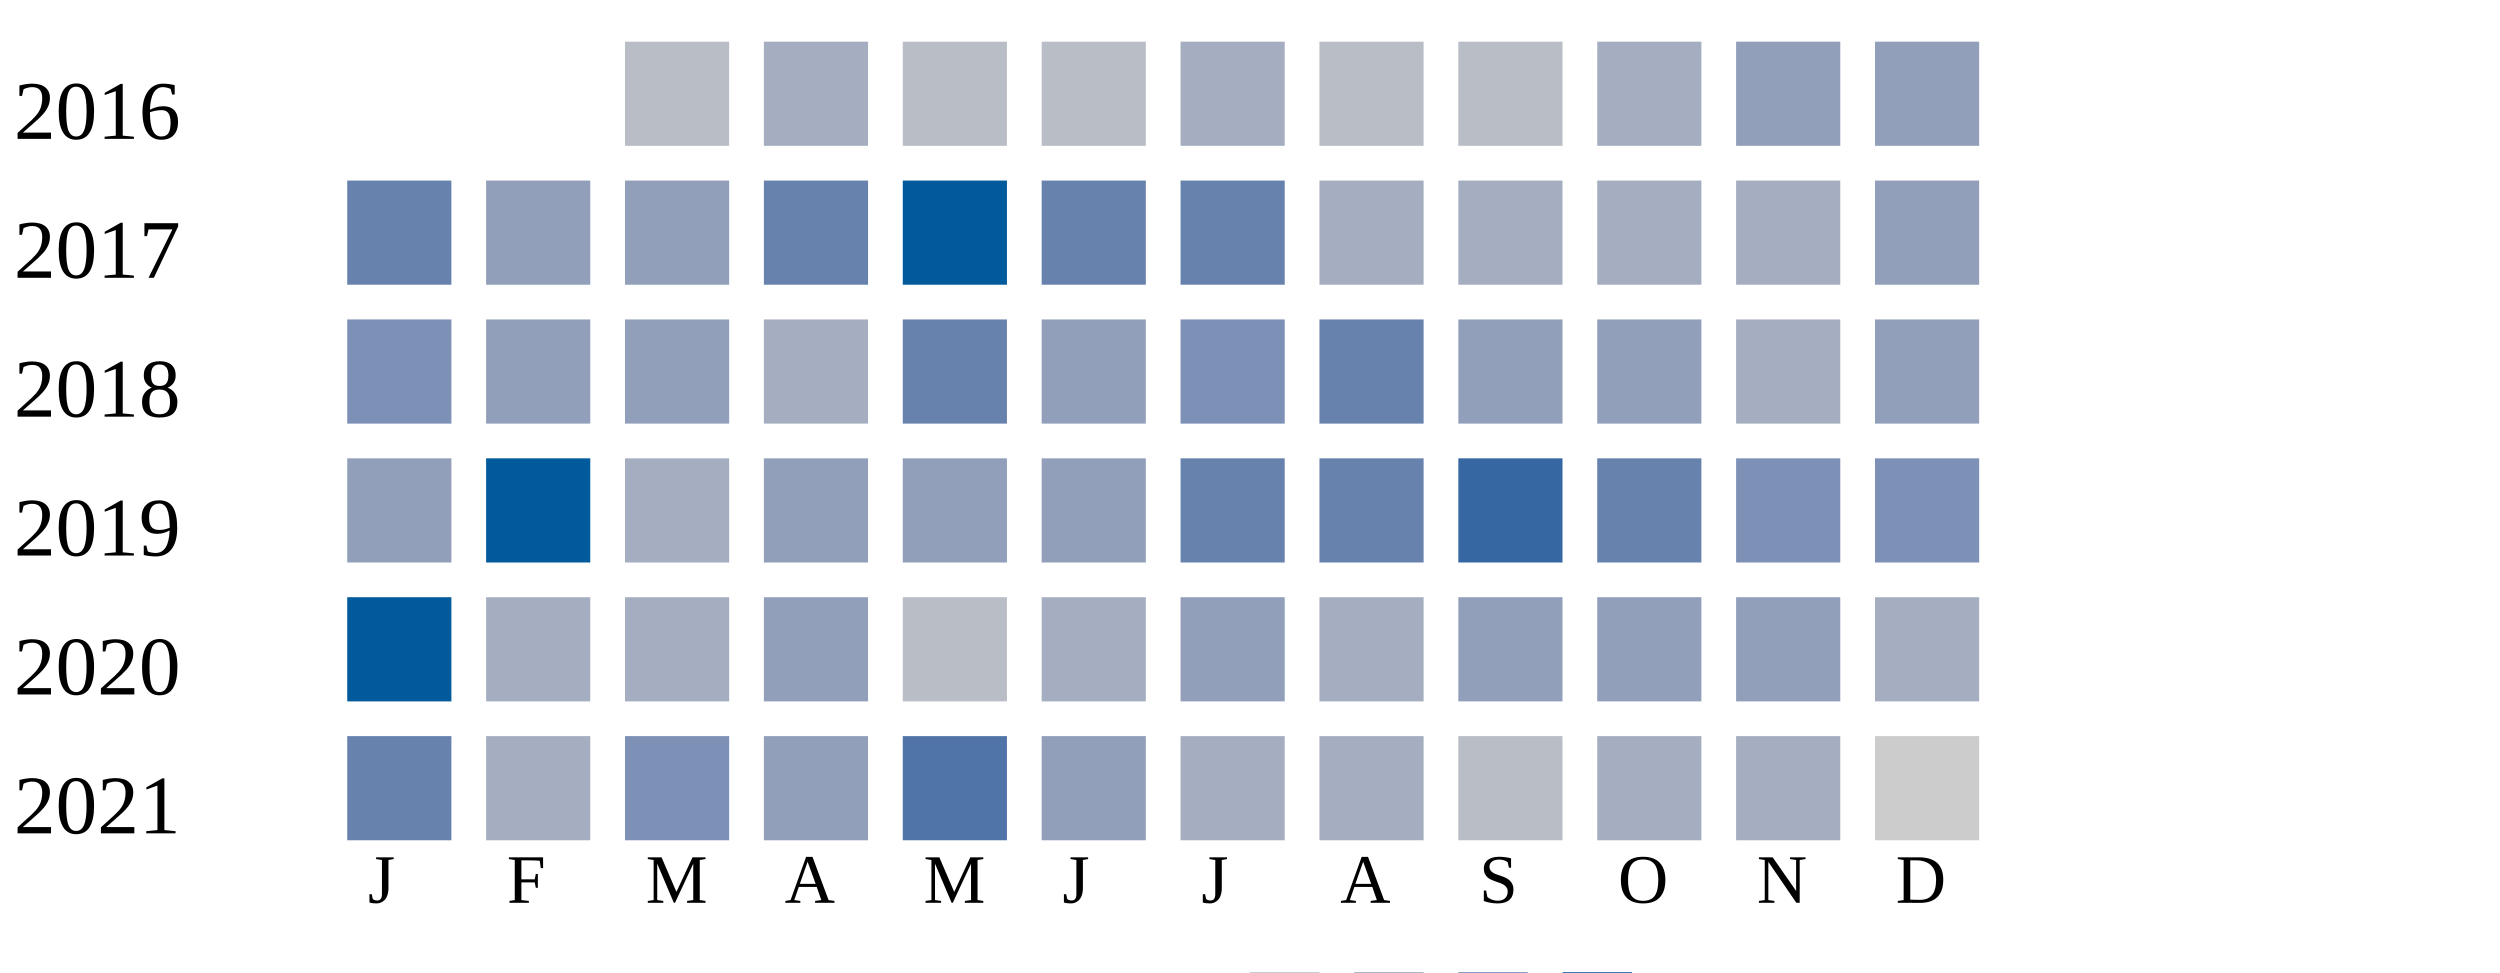
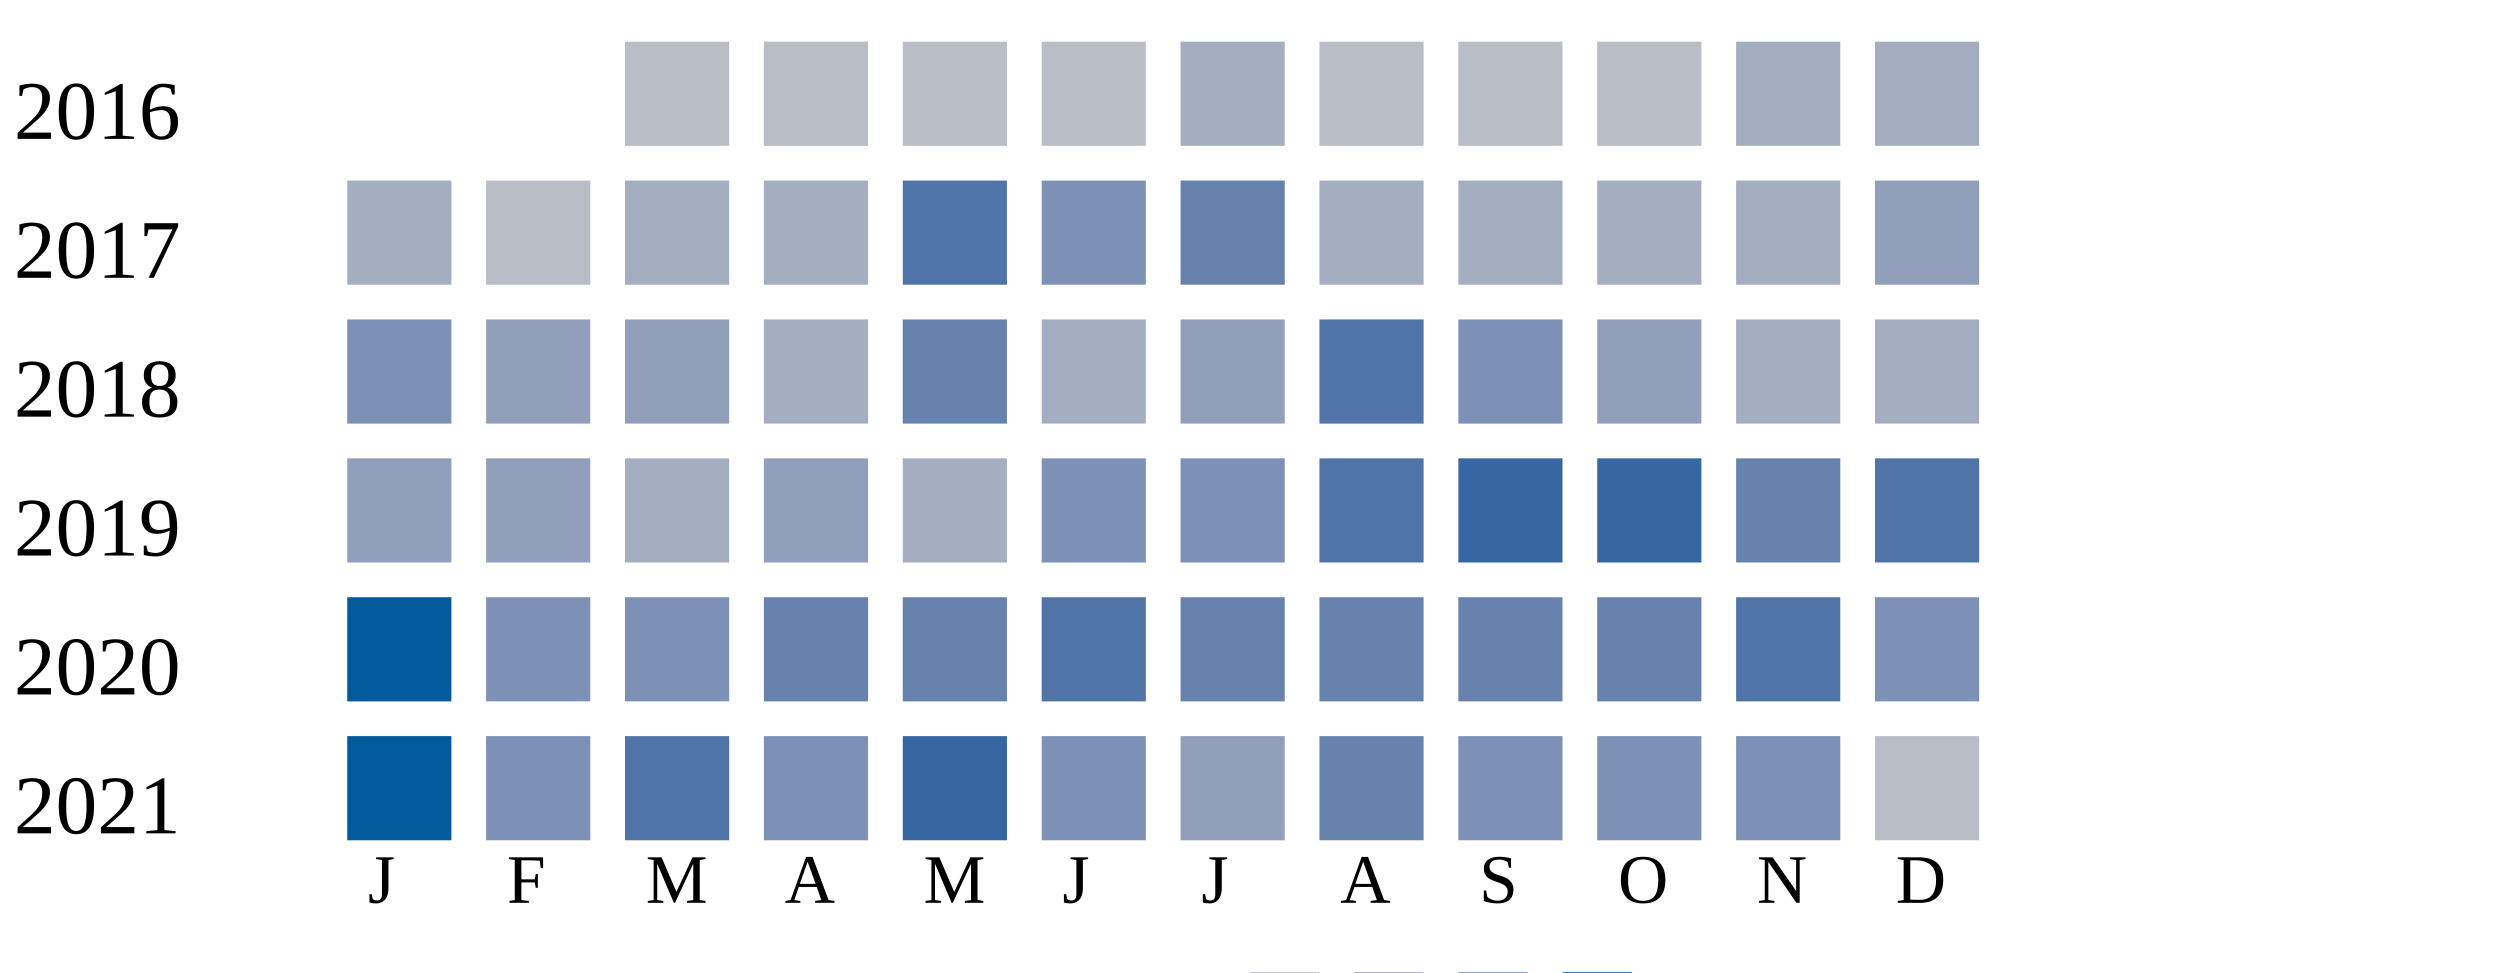
<svg xmlns="http://www.w3.org/2000/svg" width="360" height="140">
  <g transform="translate(0 0)">
    <text x="2" y="20">2016</text>
    <rect x="90" y="6" width="15" height="15" fill="#b9bdc6" />
-     <rect x="110" y="6" width="15" height="15" fill="#a5aec0" />
+     <rect x="110" y="6" width="15" height="15" fill="#b9bdc6" />
    <rect x="130" y="6" width="15" height="15" fill="#b9bdc6" />
    <rect x="150" y="6" width="15" height="15" fill="#b9bdc6" />
    <rect x="170" y="6" width="15" height="15" fill="#a5aec0" />
    <rect x="190" y="6" width="15" height="15" fill="#b9bdc6" />
    <rect x="210" y="6" width="15" height="15" fill="#b9bdc6" />
-     <rect x="230" y="6" width="15" height="15" fill="#a5aec0" />
-     <rect x="250" y="6" width="15" height="15" fill="#919fba" />
-     <rect x="270" y="6" width="15" height="15" fill="#919fba" />
+     <rect x="230" y="6" width="15" height="15" fill="#b9bdc6" />
+     <rect x="250" y="6" width="15" height="15" fill="#a5aec0" />
+     <rect x="270" y="6" width="15" height="15" fill="#a5aec0" />
  </g>
  <g transform="translate(0 20)">
    <text x="2" y="20">2017</text>
-     <rect x="50" y="6" width="15" height="15" fill="#6882ae" />
-     <rect x="70" y="6" width="15" height="15" fill="#919fba" />
-     <rect x="90" y="6" width="15" height="15" fill="#919fba" />
-     <rect x="110" y="6" width="15" height="15" fill="#6882ae" />
-     <rect x="130" y="6" width="15" height="15" fill="#005a9c" />
-     <rect x="150" y="6" width="15" height="15" fill="#6882ae" />
+     <rect x="50" y="6" width="15" height="15" fill="#a5aec0" />
+     <rect x="70" y="6" width="15" height="15" fill="#b9bdc6" />
+     <rect x="90" y="6" width="15" height="15" fill="#a5aec0" />
+     <rect x="110" y="6" width="15" height="15" fill="#a5aec0" />
+     <rect x="130" y="6" width="15" height="15" fill="#5174a8" />
+     <rect x="150" y="6" width="15" height="15" fill="#7d90b5" />
    <rect x="170" y="6" width="15" height="15" fill="#6882ae" />
    <rect x="190" y="6" width="15" height="15" fill="#a5aec0" />
    <rect x="210" y="6" width="15" height="15" fill="#a5aec0" />
    <rect x="230" y="6" width="15" height="15" fill="#a5aec0" />
    <rect x="250" y="6" width="15" height="15" fill="#a5aec0" />
    <rect x="270" y="6" width="15" height="15" fill="#919fba" />
  </g>
  <g transform="translate(0 40)">
    <text x="2" y="20">2018</text>
    <rect x="50" y="6" width="15" height="15" fill="#7d90b5" />
    <rect x="70" y="6" width="15" height="15" fill="#919fba" />
    <rect x="90" y="6" width="15" height="15" fill="#919fba" />
    <rect x="110" y="6" width="15" height="15" fill="#a5aec0" />
    <rect x="130" y="6" width="15" height="15" fill="#6882ae" />
-     <rect x="150" y="6" width="15" height="15" fill="#919fba" />
-     <rect x="170" y="6" width="15" height="15" fill="#7d90b5" />
-     <rect x="190" y="6" width="15" height="15" fill="#6882ae" />
-     <rect x="210" y="6" width="15" height="15" fill="#919fba" />
+     <rect x="150" y="6" width="15" height="15" fill="#a5aec0" />
+     <rect x="170" y="6" width="15" height="15" fill="#919fba" />
+     <rect x="190" y="6" width="15" height="15" fill="#5174a8" />
+     <rect x="210" y="6" width="15" height="15" fill="#7d90b5" />
    <rect x="230" y="6" width="15" height="15" fill="#919fba" />
    <rect x="250" y="6" width="15" height="15" fill="#a5aec0" />
-     <rect x="270" y="6" width="15" height="15" fill="#919fba" />
+     <rect x="270" y="6" width="15" height="15" fill="#a5aec0" />
  </g>
  <g transform="translate(0 60)">
    <text x="2" y="20">2019</text>
    <rect x="50" y="6" width="15" height="15" fill="#919fba" />
-     <rect x="70" y="6" width="15" height="15" fill="#005a9c" />
+     <rect x="70" y="6" width="15" height="15" fill="#919fba" />
    <rect x="90" y="6" width="15" height="15" fill="#a5aec0" />
    <rect x="110" y="6" width="15" height="15" fill="#919fba" />
-     <rect x="130" y="6" width="15" height="15" fill="#919fba" />
-     <rect x="150" y="6" width="15" height="15" fill="#919fba" />
-     <rect x="170" y="6" width="15" height="15" fill="#6882ae" />
-     <rect x="190" y="6" width="15" height="15" fill="#6882ae" />
+     <rect x="130" y="6" width="15" height="15" fill="#a5aec0" />
+     <rect x="150" y="6" width="15" height="15" fill="#7d90b5" />
+     <rect x="170" y="6" width="15" height="15" fill="#7d90b5" />
+     <rect x="190" y="6" width="15" height="15" fill="#5174a8" />
    <rect x="210" y="6" width="15" height="15" fill="#3667a2" />
-     <rect x="230" y="6" width="15" height="15" fill="#6882ae" />
-     <rect x="250" y="6" width="15" height="15" fill="#7d90b5" />
-     <rect x="270" y="6" width="15" height="15" fill="#7d90b5" />
+     <rect x="230" y="6" width="15" height="15" fill="#3667a2" />
+     <rect x="250" y="6" width="15" height="15" fill="#6882ae" />
+     <rect x="270" y="6" width="15" height="15" fill="#5174a8" />
  </g>
  <g transform="translate(0 80)">
    <text x="2" y="20">2020</text>
    <rect x="50" y="6" width="15" height="15" fill="#005a9c" />
-     <rect x="70" y="6" width="15" height="15" fill="#a5aec0" />
-     <rect x="90" y="6" width="15" height="15" fill="#a5aec0" />
-     <rect x="110" y="6" width="15" height="15" fill="#919fba" />
-     <rect x="130" y="6" width="15" height="15" fill="#b9bdc6" />
-     <rect x="150" y="6" width="15" height="15" fill="#a5aec0" />
-     <rect x="170" y="6" width="15" height="15" fill="#919fba" />
-     <rect x="190" y="6" width="15" height="15" fill="#a5aec0" />
-     <rect x="210" y="6" width="15" height="15" fill="#919fba" />
-     <rect x="230" y="6" width="15" height="15" fill="#919fba" />
-     <rect x="250" y="6" width="15" height="15" fill="#919fba" />
-     <rect x="270" y="6" width="15" height="15" fill="#a5aec0" />
+     <rect x="70" y="6" width="15" height="15" fill="#7d90b5" />
+     <rect x="90" y="6" width="15" height="15" fill="#7d90b5" />
+     <rect x="110" y="6" width="15" height="15" fill="#6882ae" />
+     <rect x="130" y="6" width="15" height="15" fill="#6882ae" />
+     <rect x="150" y="6" width="15" height="15" fill="#5174a8" />
+     <rect x="170" y="6" width="15" height="15" fill="#6882ae" />
+     <rect x="190" y="6" width="15" height="15" fill="#6882ae" />
+     <rect x="210" y="6" width="15" height="15" fill="#6882ae" />
+     <rect x="230" y="6" width="15" height="15" fill="#6882ae" />
+     <rect x="250" y="6" width="15" height="15" fill="#5174a8" />
+     <rect x="270" y="6" width="15" height="15" fill="#7d90b5" />
  </g>
  <g transform="translate(0 100)">
    <text x="2" y="20">2021</text>
-     <rect x="50" y="6" width="15" height="15" fill="#6882ae" />
-     <rect x="70" y="6" width="15" height="15" fill="#a5aec0" />
-     <rect x="90" y="6" width="15" height="15" fill="#7d90b5" />
-     <rect x="110" y="6" width="15" height="15" fill="#919fba" />
-     <rect x="130" y="6" width="15" height="15" fill="#5174a8" />
-     <rect x="150" y="6" width="15" height="15" fill="#919fba" />
-     <rect x="170" y="6" width="15" height="15" fill="#a5aec0" />
-     <rect x="190" y="6" width="15" height="15" fill="#a5aec0" />
-     <rect x="210" y="6" width="15" height="15" fill="#b9bdc6" />
-     <rect x="230" y="6" width="15" height="15" fill="#a5aec0" />
-     <rect x="250" y="6" width="15" height="15" fill="#a5aec0" />
-     <rect x="270" y="6" width="15" height="15" fill="#cccccc" />
+     <rect x="50" y="6" width="15" height="15" fill="#005a9c" />
+     <rect x="70" y="6" width="15" height="15" fill="#7d90b5" />
+     <rect x="90" y="6" width="15" height="15" fill="#5174a8" />
+     <rect x="110" y="6" width="15" height="15" fill="#7d90b5" />
+     <rect x="130" y="6" width="15" height="15" fill="#3667a2" />
+     <rect x="150" y="6" width="15" height="15" fill="#7d90b5" />
+     <rect x="170" y="6" width="15" height="15" fill="#919fba" />
+     <rect x="190" y="6" width="15" height="15" fill="#6882ae" />
+     <rect x="210" y="6" width="15" height="15" fill="#7d90b5" />
+     <rect x="230" y="6" width="15" height="15" fill="#7d90b5" />
+     <rect x="250" y="6" width="15" height="15" fill="#7d90b5" />
+     <rect x="270" y="6" width="15" height="15" fill="#b9bdc6" />
  </g>
  <text style="font-size: 10px; text-align: center" x="53" y="130">J</text>
  <text style="font-size: 10px; text-align: center" x="73" y="130">F</text>
  <text style="font-size: 10px; text-align: center" x="93" y="130">M</text>
  <text style="font-size: 10px; text-align: center" x="113" y="130">A</text>
  <text style="font-size: 10px; text-align: center" x="133" y="130">M</text>
  <text style="font-size: 10px; text-align: center" x="153" y="130">J</text>
  <text style="font-size: 10px; text-align: center" x="173" y="130">J</text>
  <text style="font-size: 10px; text-align: center" x="193" y="130">A</text>
  <text style="font-size: 10px; text-align: center" x="213" y="130">S</text>
  <text style="font-size: 10px; text-align: center" x="233" y="130">O</text>
  <text style="font-size: 10px; text-align: center" x="253" y="130">N</text>
  <text style="font-size: 10px; text-align: center" x="273" y="130">D</text>
  <text style="font-size: 10px;" x="155" y="149">Less</text>
  <rect fill="#b9bdc6" width="10" height="10" x="180" y="140" />
  <rect fill="#919fba" width="10" height="10" x="195" y="140" />
  <rect fill="#6882ae" width="10" height="10" x="210" y="140" />
  <rect fill="#005a9c" width="10" height="10" x="225" y="140" />
  <text x="240" y="149" style="font-size: 10px;">More</text>
</svg>
